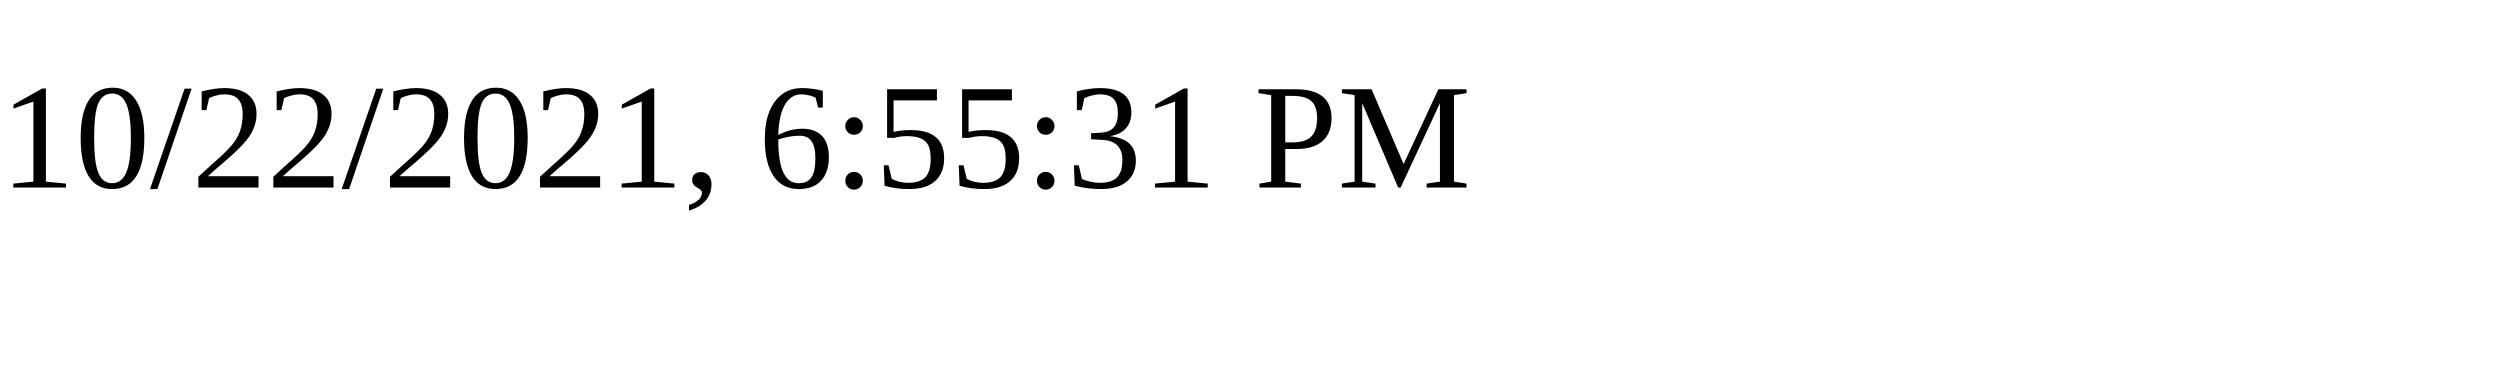
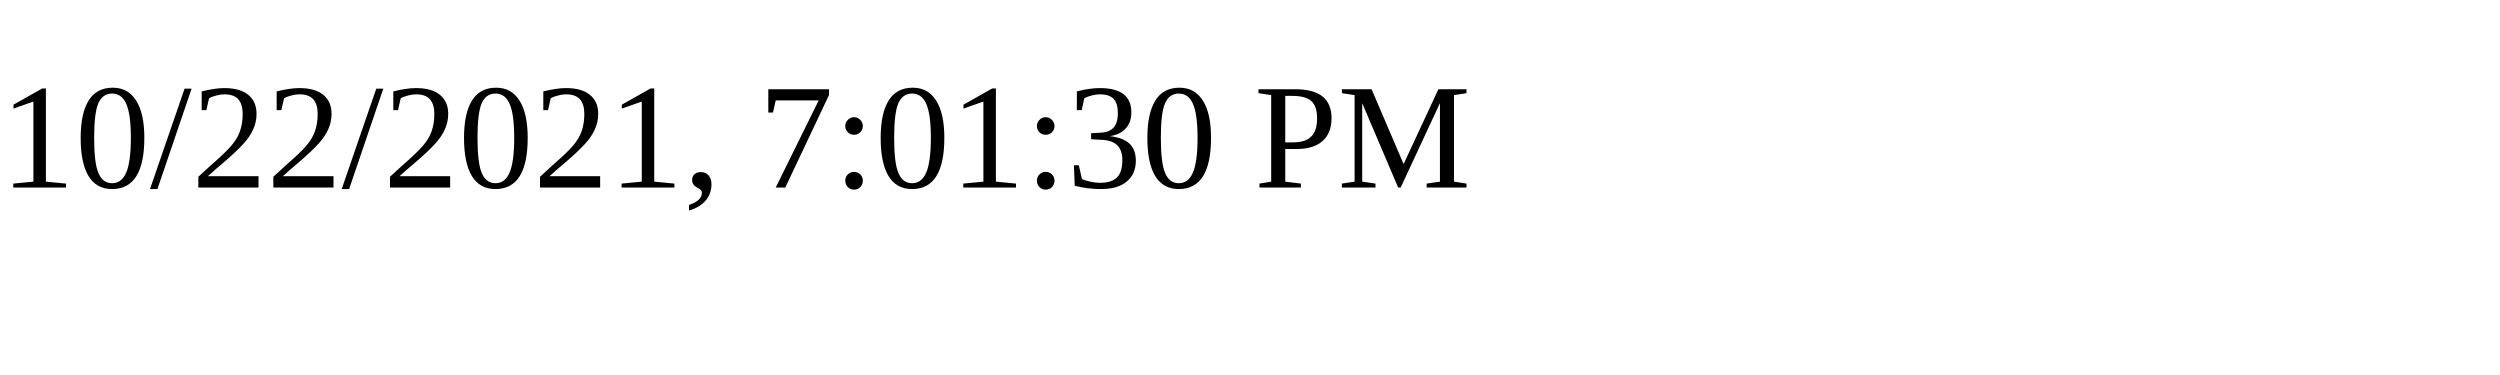
<svg xmlns="http://www.w3.org/2000/svg" height="30" width="200">
-   <text x="0" y="15">10/22/2021, 6:55:31 PM</text>
+   <text x="0" y="15">10/22/2021, 7:01:30 PM</text>
</svg>
